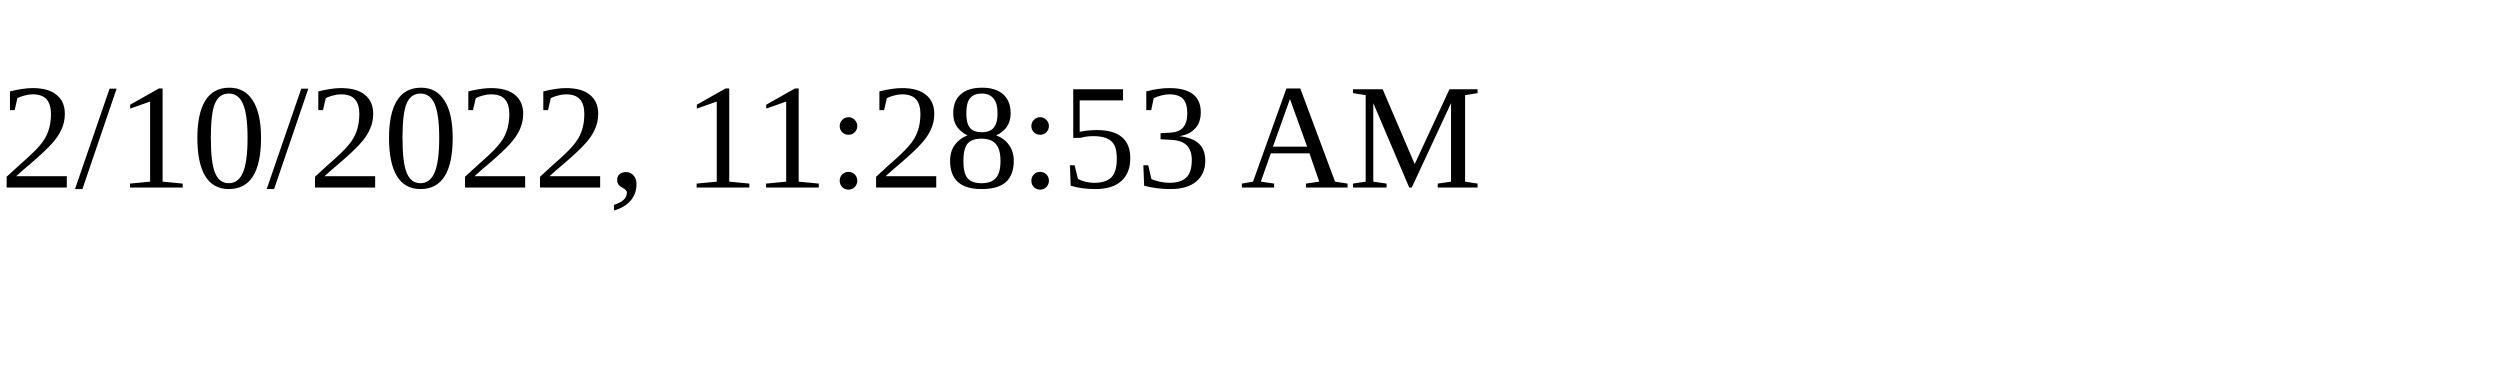
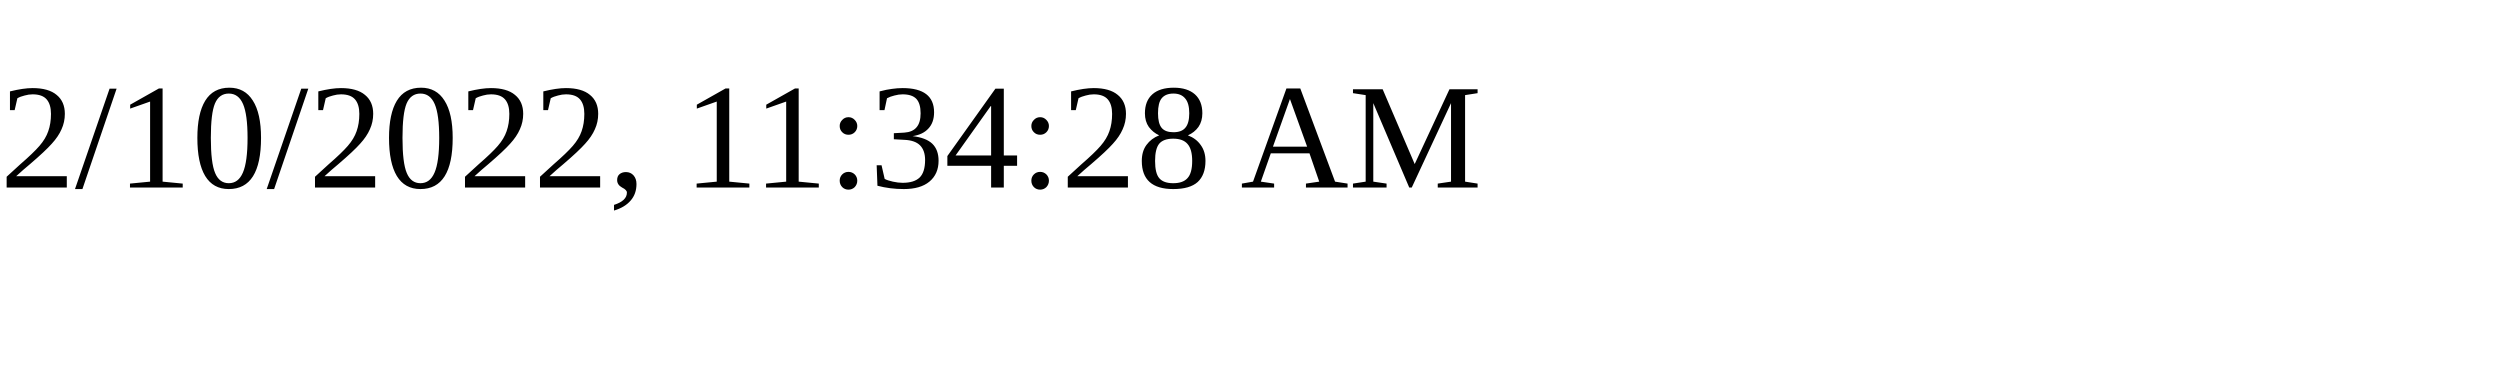
<svg xmlns="http://www.w3.org/2000/svg" height="30" width="200">
-   <text x="0" y="15">2/10/2022, 11:28:53 AM</text>
+   <text x="0" y="15">2/10/2022, 11:34:28 AM</text>
</svg>
